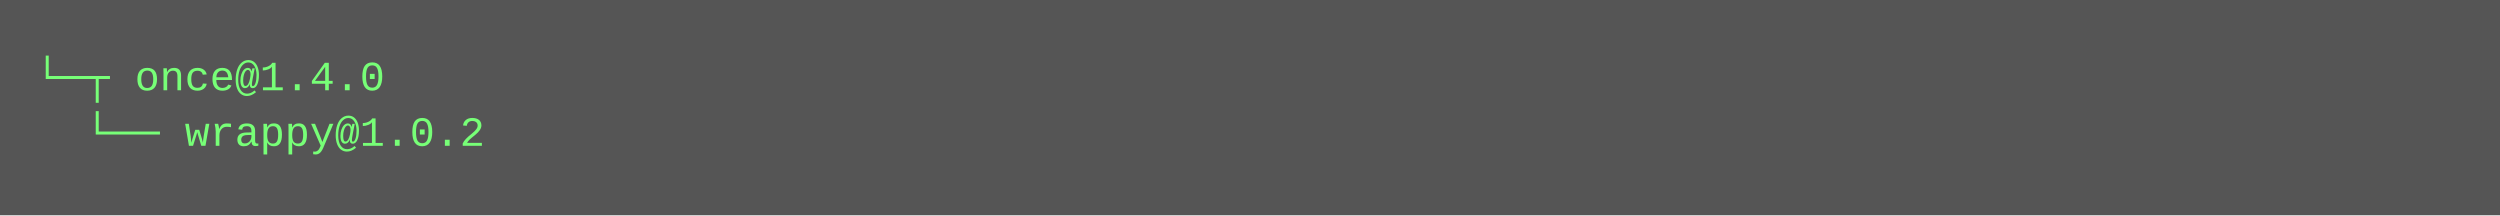
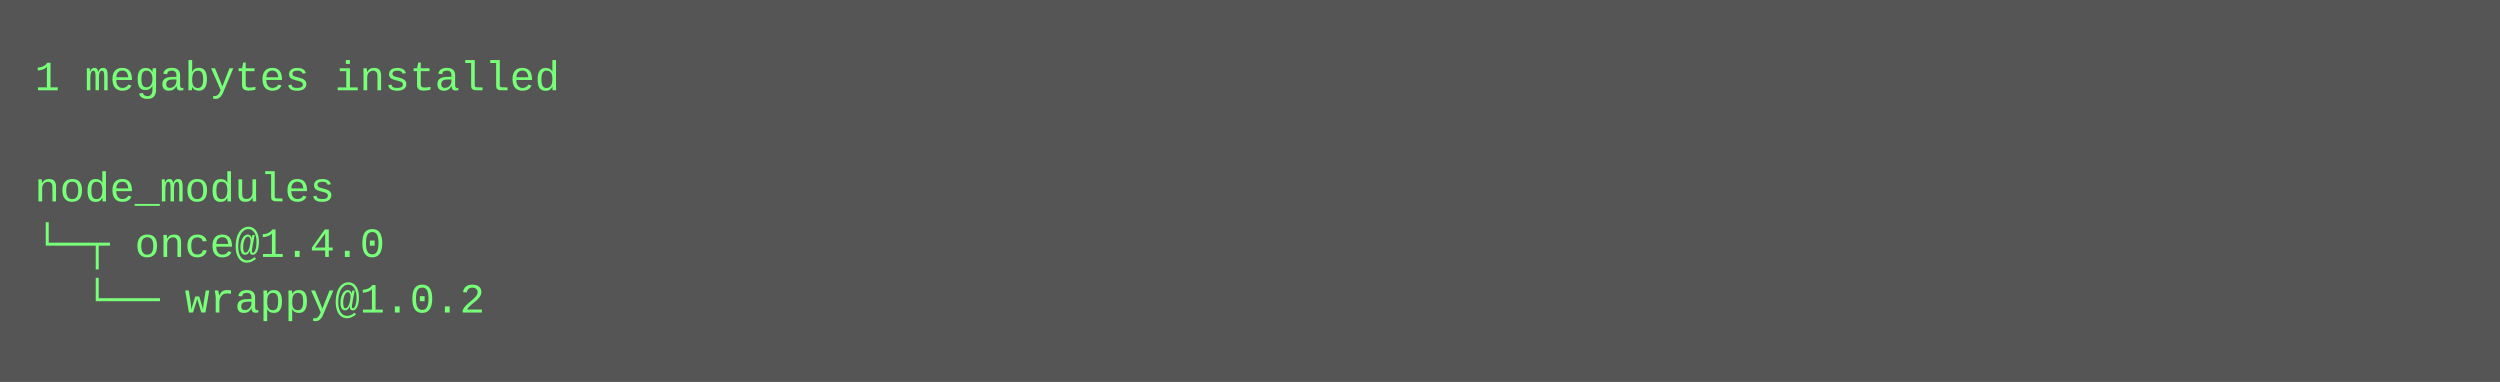
- <svg xmlns="http://www.w3.org/2000/svg" height="62" width="720">
-   <rect height="62" fill="#555" width="720" />
+ <svg xmlns="http://www.w3.org/2000/svg" height="110" width="720">
+   <rect height="110" fill="#555" width="720" />
  <text fill="#7f7" font-family="Courier New" font-size="12" xml:space="preserve">
-     <tspan x="10" y="26">└─┬ once@1.4.0 </tspan>
-     <tspan x="10" y="42">  └── wrappy@1.0.2</tspan>
+     <tspan x="10" y="26">1 megabytes installed</tspan>
+     <tspan x="10" y="42" />
+     <tspan x="10" y="58">node_modules</tspan>
+     <tspan x="10" y="74">└─┬ once@1.4.0 </tspan>
+     <tspan x="10" y="90">  └── wrappy@1.0.2</tspan>
  </text>
</svg>
